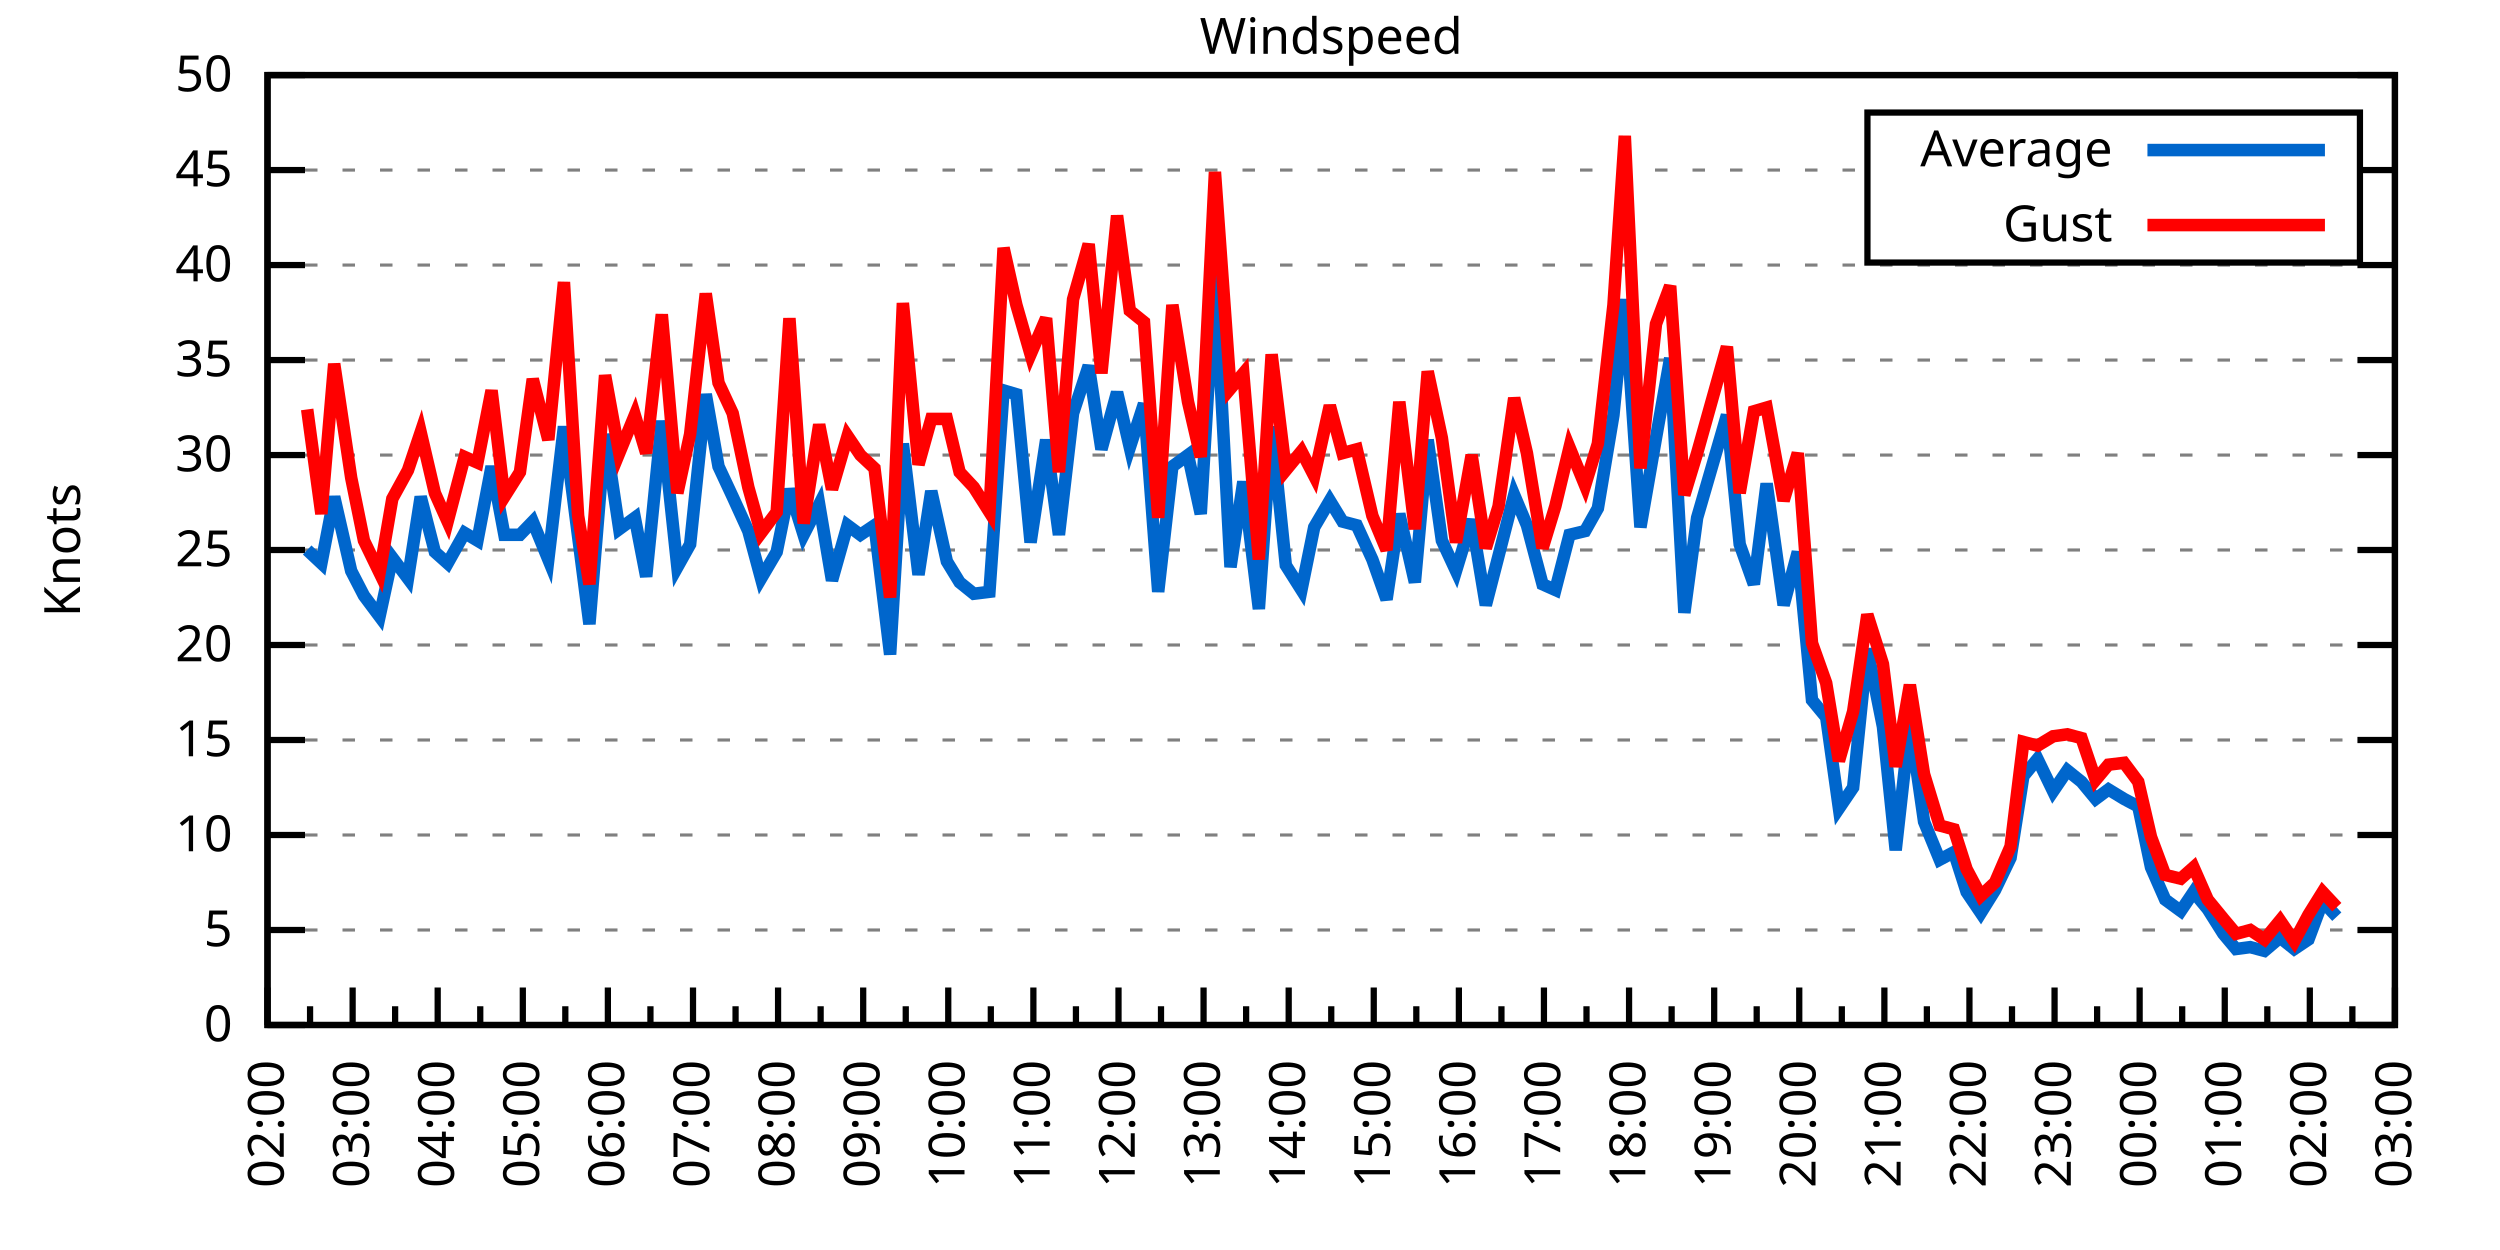
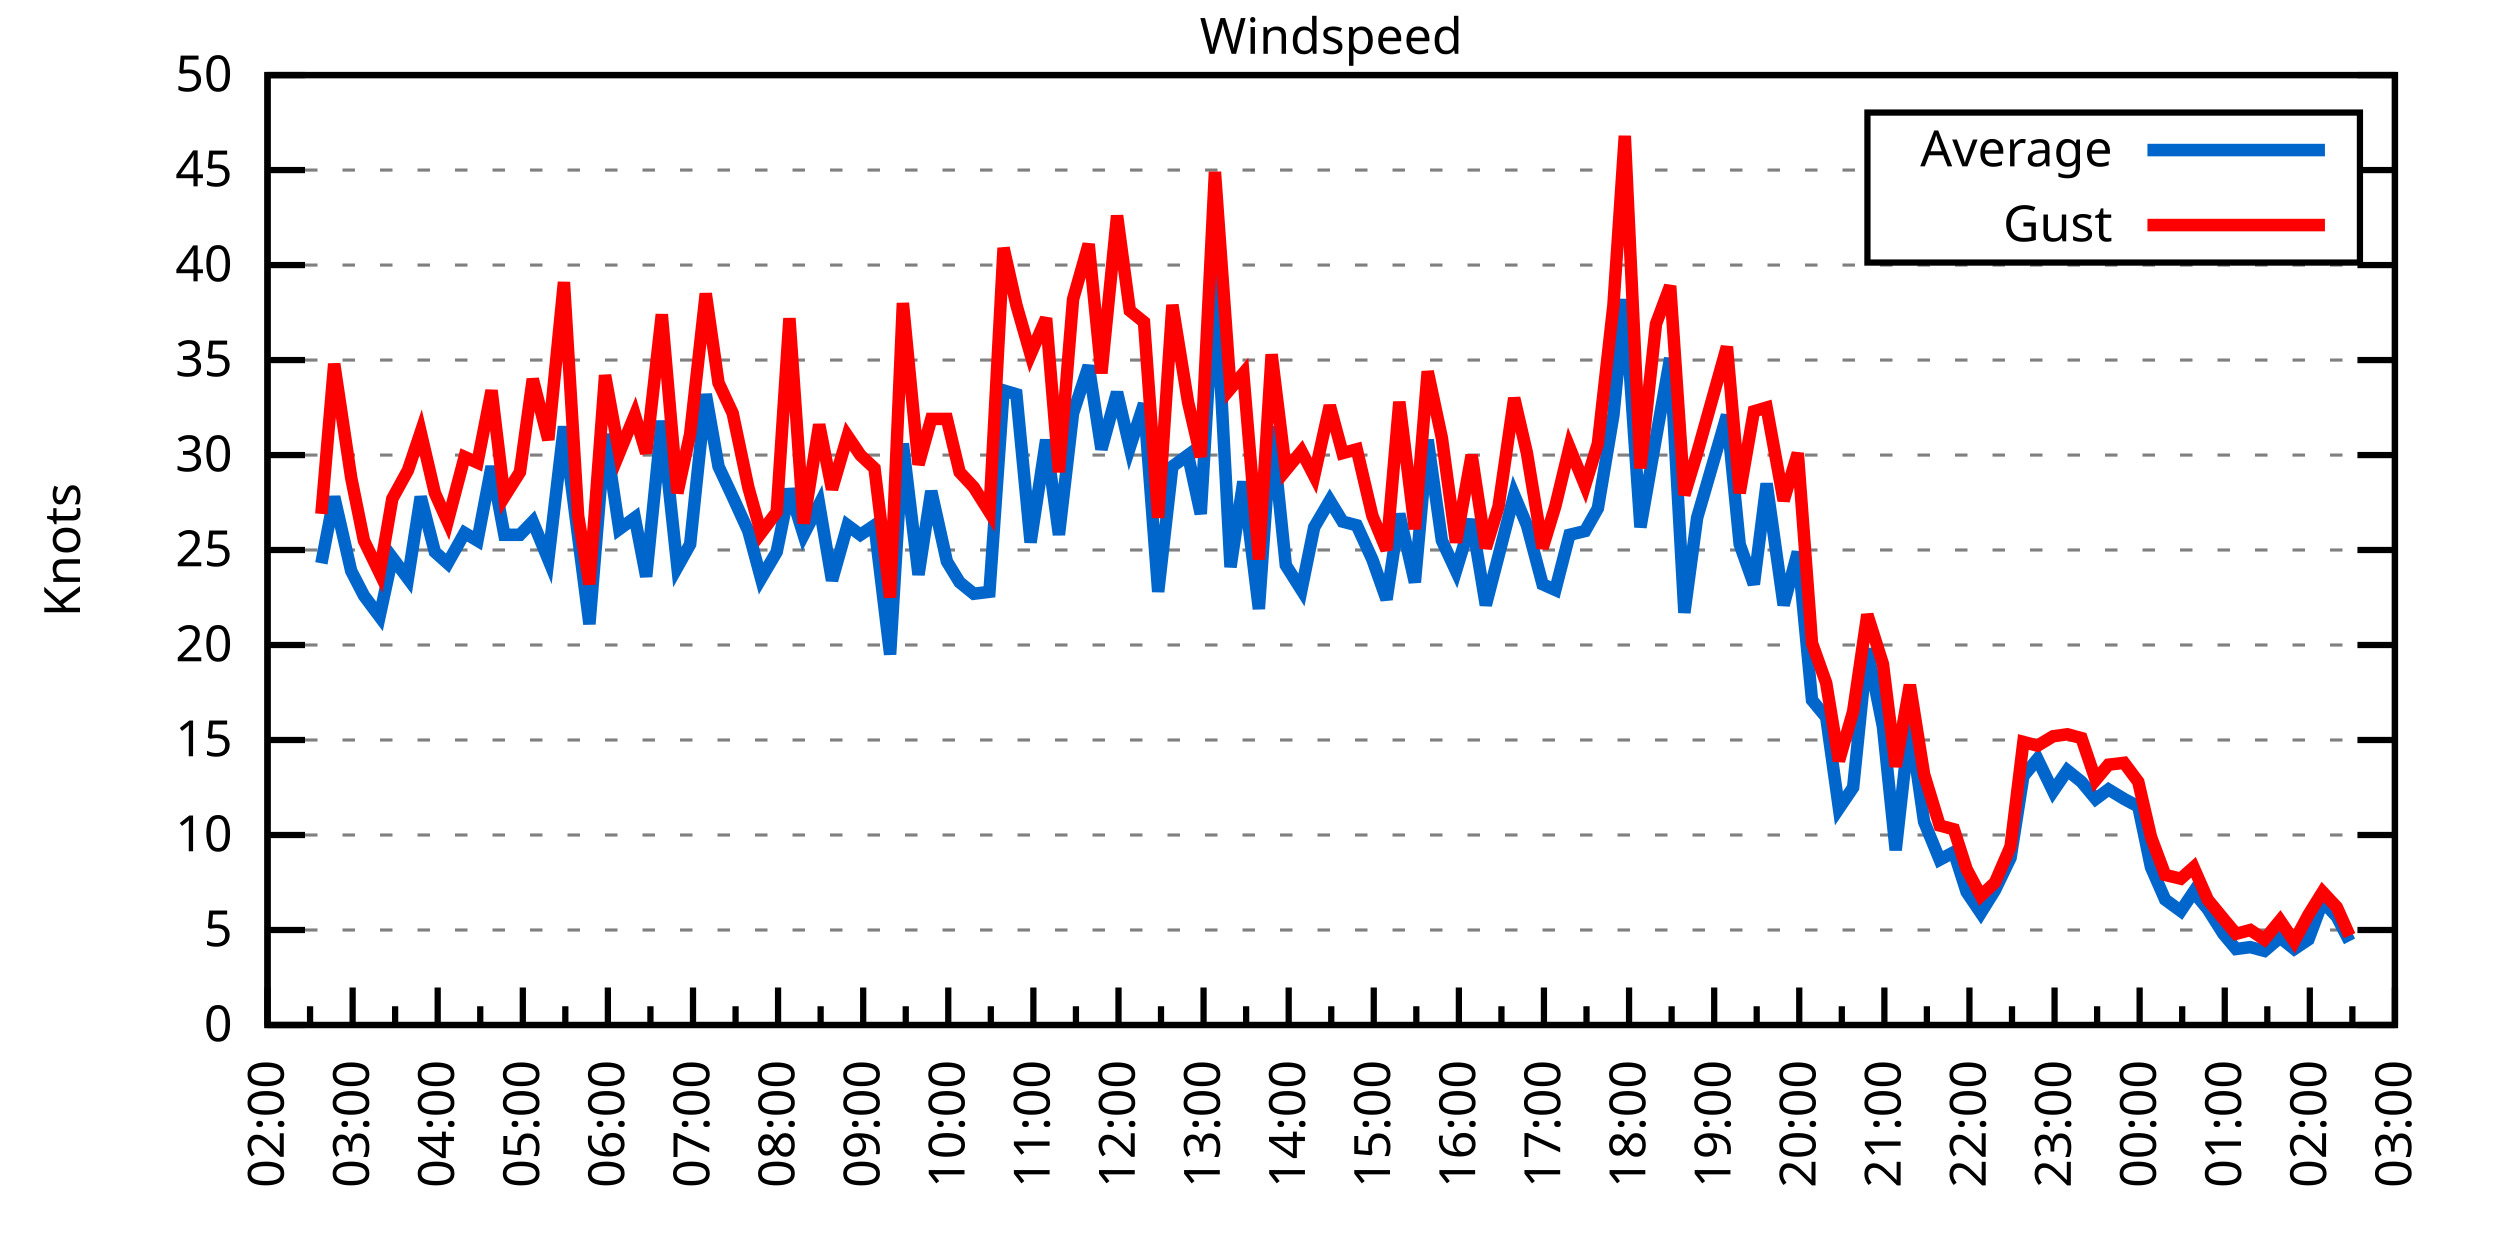
<svg xmlns="http://www.w3.org/2000/svg" xmlns:xlink="http://www.w3.org/1999/xlink" width="400" height="200" viewBox="0 0 400 200">
  <g id="gnuplot_canvas">
    <rect x="0" y="0" width="400" height="200" fill="none" />
    <defs>
      <circle id="gpDot" r="0.5" stroke-width="0.5" stroke="currentColor" />
      <path id="gpPt0" stroke-width="0.333" stroke="currentColor" d="M-1,0 h2 M0,-1 v2" />
      <path id="gpPt1" stroke-width="0.333" stroke="currentColor" d="M-1,-1 L1,1 M1,-1 L-1,1" />
      <path id="gpPt2" stroke-width="0.333" stroke="currentColor" d="M-1,0 L1,0 M0,-1 L0,1 M-1,-1 L1,1 M-1,1 L1,-1" />
      <rect id="gpPt3" stroke-width="0.333" stroke="currentColor" x="-1" y="-1" width="2" height="2" />
      <rect id="gpPt4" stroke-width="0.333" stroke="currentColor" fill="currentColor" x="-1" y="-1" width="2" height="2" />
      <circle id="gpPt5" stroke-width="0.333" stroke="currentColor" cx="0" cy="0" r="1" />
      <use xlink:href="#gpPt5" id="gpPt6" fill="currentColor" stroke="none" />
      <path id="gpPt7" stroke-width="0.333" stroke="currentColor" d="M0,-1.33 L-1.33,0.67 L1.33,0.67 z" />
      <use xlink:href="#gpPt7" id="gpPt8" fill="currentColor" stroke="none" />
      <use xlink:href="#gpPt7" id="gpPt9" stroke="currentColor" transform="rotate(180)" />
      <use xlink:href="#gpPt9" id="gpPt10" fill="currentColor" stroke="none" />
      <use xlink:href="#gpPt3" id="gpPt11" stroke="currentColor" transform="rotate(45)" />
      <use xlink:href="#gpPt11" id="gpPt12" fill="currentColor" stroke="none" />
      <path id="gpPt13" stroke-width="0.333" stroke="currentColor" d="M0,1.330 L1.265,0.411 L0.782,-1.067 L-0.782,-1.076 L-1.265,0.411 z" />
      <use xlink:href="#gpPt13" id="gpPt14" fill="currentColor" stroke="none" />
      <filter id="textbox" filterUnits="objectBoundingBox" x="0" y="0" height="1" width="1">
        <feFlood flood-color="white" flood-opacity="1" result="bgnd" />
        <feComposite in="SourceGraphic" in2="bgnd" operator="atop" />
      </filter>
      <filter id="greybox" filterUnits="objectBoundingBox" x="0" y="0" height="1" width="1">
        <feFlood flood-color="lightgrey" flood-opacity="1" result="grey" />
        <feComposite in="SourceGraphic" in2="grey" operator="atop" />
      </filter>
    </defs>
    <g fill="none" color="white" stroke="currentColor" stroke-width="1.00" stroke-linecap="butt" stroke-linejoin="miter">
</g>
    <g fill="none" color="black" stroke="currentColor" stroke-width="1.00" stroke-linecap="butt" stroke-linejoin="miter">
      <g stroke="none" shape-rendering="crispEdges">
        <polygon fill="rgb(255, 255, 255)" points="42.80,164.00 383.18,164.00 383.18,12.02 42.80,12.02 " />
      </g>
    </g>
    <g fill="none" color="black" stroke="currentColor" stroke-width="1.00" stroke-linecap="butt" stroke-linejoin="miter">
</g>
    <g fill="none" color="black" stroke="black" stroke-width="0.50" stroke-linecap="butt" stroke-linejoin="miter">
</g>
    <g fill="none" color="gray" stroke="currentColor" stroke-width="0.50" stroke-linecap="butt" stroke-linejoin="miter">
      <path stroke="gray" stroke-dasharray="2,4" class="gridline" d="M42.80,164.00 L383.19,164.00  " />
    </g>
    <g fill="none" color="gray" stroke="gray" stroke-width="1.00" stroke-linecap="butt" stroke-linejoin="miter">
</g>
    <g fill="none" color="black" stroke="currentColor" stroke-width="1.00" stroke-linecap="butt" stroke-linejoin="miter">
      <path stroke="black" d="M42.80,164.00 L48.80,164.00 M383.19,164.00 L377.19,164.00  " />
      <g transform="translate(37.20,166.60)" stroke="none" fill="black" font-family="Sans" font-size="8.00" text-anchor="end">
        <text>
          <tspan font-family="Sans"> 0</tspan>
        </text>
      </g>
    </g>
    <g fill="none" color="black" stroke="currentColor" stroke-width="1.00" stroke-linecap="butt" stroke-linejoin="miter">
</g>
    <g fill="none" color="black" stroke="black" stroke-width="0.50" stroke-linecap="butt" stroke-linejoin="miter">
</g>
    <g fill="none" color="gray" stroke="currentColor" stroke-width="0.50" stroke-linecap="butt" stroke-linejoin="miter">
      <path stroke="gray" stroke-dasharray="2,4" class="gridline" d="M42.80,148.80 L383.19,148.80  " />
    </g>
    <g fill="none" color="gray" stroke="gray" stroke-width="1.00" stroke-linecap="butt" stroke-linejoin="miter">
</g>
    <g fill="none" color="black" stroke="currentColor" stroke-width="1.00" stroke-linecap="butt" stroke-linejoin="miter">
      <path stroke="black" d="M42.80,148.80 L48.80,148.80 M383.19,148.80 L377.19,148.80  " />
      <g transform="translate(37.20,151.40)" stroke="none" fill="black" font-family="Sans" font-size="8.00" text-anchor="end">
        <text>
          <tspan font-family="Sans"> 5</tspan>
        </text>
      </g>
    </g>
    <g fill="none" color="black" stroke="currentColor" stroke-width="1.00" stroke-linecap="butt" stroke-linejoin="miter">
</g>
    <g fill="none" color="black" stroke="black" stroke-width="0.50" stroke-linecap="butt" stroke-linejoin="miter">
</g>
    <g fill="none" color="gray" stroke="currentColor" stroke-width="0.50" stroke-linecap="butt" stroke-linejoin="miter">
      <path stroke="gray" stroke-dasharray="2,4" class="gridline" d="M42.80,133.60 L383.19,133.60  " />
    </g>
    <g fill="none" color="gray" stroke="gray" stroke-width="1.00" stroke-linecap="butt" stroke-linejoin="miter">
</g>
    <g fill="none" color="black" stroke="currentColor" stroke-width="1.00" stroke-linecap="butt" stroke-linejoin="miter">
      <path stroke="black" d="M42.80,133.60 L48.80,133.60 M383.19,133.60 L377.19,133.60  " />
      <g transform="translate(37.20,136.20)" stroke="none" fill="black" font-family="Sans" font-size="8.00" text-anchor="end">
        <text>
          <tspan font-family="Sans"> 10</tspan>
        </text>
      </g>
    </g>
    <g fill="none" color="black" stroke="currentColor" stroke-width="1.00" stroke-linecap="butt" stroke-linejoin="miter">
</g>
    <g fill="none" color="black" stroke="black" stroke-width="0.50" stroke-linecap="butt" stroke-linejoin="miter">
</g>
    <g fill="none" color="gray" stroke="currentColor" stroke-width="0.50" stroke-linecap="butt" stroke-linejoin="miter">
      <path stroke="gray" stroke-dasharray="2,4" class="gridline" d="M42.80,118.40 L383.19,118.40  " />
    </g>
    <g fill="none" color="gray" stroke="gray" stroke-width="1.00" stroke-linecap="butt" stroke-linejoin="miter">
</g>
    <g fill="none" color="black" stroke="currentColor" stroke-width="1.00" stroke-linecap="butt" stroke-linejoin="miter">
      <path stroke="black" d="M42.80,118.40 L48.80,118.40 M383.19,118.40 L377.19,118.40  " />
      <g transform="translate(37.20,121.00)" stroke="none" fill="black" font-family="Sans" font-size="8.00" text-anchor="end">
        <text>
          <tspan font-family="Sans"> 15</tspan>
        </text>
      </g>
    </g>
    <g fill="none" color="black" stroke="currentColor" stroke-width="1.00" stroke-linecap="butt" stroke-linejoin="miter">
</g>
    <g fill="none" color="black" stroke="black" stroke-width="0.50" stroke-linecap="butt" stroke-linejoin="miter">
</g>
    <g fill="none" color="gray" stroke="currentColor" stroke-width="0.50" stroke-linecap="butt" stroke-linejoin="miter">
      <path stroke="gray" stroke-dasharray="2,4" class="gridline" d="M42.80,103.20 L383.19,103.20  " />
    </g>
    <g fill="none" color="gray" stroke="gray" stroke-width="1.00" stroke-linecap="butt" stroke-linejoin="miter">
</g>
    <g fill="none" color="black" stroke="currentColor" stroke-width="1.00" stroke-linecap="butt" stroke-linejoin="miter">
      <path stroke="black" d="M42.80,103.20 L48.80,103.20 M383.19,103.20 L377.19,103.20  " />
      <g transform="translate(37.20,105.80)" stroke="none" fill="black" font-family="Sans" font-size="8.00" text-anchor="end">
        <text>
          <tspan font-family="Sans"> 20</tspan>
        </text>
      </g>
    </g>
    <g fill="none" color="black" stroke="currentColor" stroke-width="1.00" stroke-linecap="butt" stroke-linejoin="miter">
</g>
    <g fill="none" color="black" stroke="black" stroke-width="0.50" stroke-linecap="butt" stroke-linejoin="miter">
</g>
    <g fill="none" color="gray" stroke="currentColor" stroke-width="0.50" stroke-linecap="butt" stroke-linejoin="miter">
      <path stroke="gray" stroke-dasharray="2,4" class="gridline" d="M42.80,88.00 L383.19,88.00  " />
    </g>
    <g fill="none" color="gray" stroke="gray" stroke-width="1.00" stroke-linecap="butt" stroke-linejoin="miter">
</g>
    <g fill="none" color="black" stroke="currentColor" stroke-width="1.00" stroke-linecap="butt" stroke-linejoin="miter">
      <path stroke="black" d="M42.80,88.00 L48.80,88.00 M383.19,88.00 L377.19,88.00  " />
      <g transform="translate(37.20,90.60)" stroke="none" fill="black" font-family="Sans" font-size="8.00" text-anchor="end">
        <text>
          <tspan font-family="Sans"> 25</tspan>
        </text>
      </g>
    </g>
    <g fill="none" color="black" stroke="currentColor" stroke-width="1.00" stroke-linecap="butt" stroke-linejoin="miter">
</g>
    <g fill="none" color="black" stroke="black" stroke-width="0.50" stroke-linecap="butt" stroke-linejoin="miter">
</g>
    <g fill="none" color="gray" stroke="currentColor" stroke-width="0.50" stroke-linecap="butt" stroke-linejoin="miter">
      <path stroke="gray" stroke-dasharray="2,4" class="gridline" d="M42.80,72.81 L383.19,72.81  " />
    </g>
    <g fill="none" color="gray" stroke="gray" stroke-width="1.00" stroke-linecap="butt" stroke-linejoin="miter">
</g>
    <g fill="none" color="black" stroke="currentColor" stroke-width="1.00" stroke-linecap="butt" stroke-linejoin="miter">
      <path stroke="black" d="M42.80,72.81 L48.80,72.81 M383.19,72.81 L377.19,72.81  " />
      <g transform="translate(37.20,75.41)" stroke="none" fill="black" font-family="Sans" font-size="8.00" text-anchor="end">
        <text>
          <tspan font-family="Sans"> 30</tspan>
        </text>
      </g>
    </g>
    <g fill="none" color="black" stroke="currentColor" stroke-width="1.00" stroke-linecap="butt" stroke-linejoin="miter">
</g>
    <g fill="none" color="black" stroke="black" stroke-width="0.50" stroke-linecap="butt" stroke-linejoin="miter">
</g>
    <g fill="none" color="gray" stroke="currentColor" stroke-width="0.50" stroke-linecap="butt" stroke-linejoin="miter">
      <path stroke="gray" stroke-dasharray="2,4" class="gridline" d="M42.80,57.61 L383.19,57.61  " />
    </g>
    <g fill="none" color="gray" stroke="gray" stroke-width="1.00" stroke-linecap="butt" stroke-linejoin="miter">
</g>
    <g fill="none" color="black" stroke="currentColor" stroke-width="1.00" stroke-linecap="butt" stroke-linejoin="miter">
      <path stroke="black" d="M42.80,57.61 L48.80,57.61 M383.19,57.61 L377.19,57.61  " />
      <g transform="translate(37.20,60.21)" stroke="none" fill="black" font-family="Sans" font-size="8.00" text-anchor="end">
        <text>
          <tspan font-family="Sans"> 35</tspan>
        </text>
      </g>
    </g>
    <g fill="none" color="black" stroke="currentColor" stroke-width="1.00" stroke-linecap="butt" stroke-linejoin="miter">
</g>
    <g fill="none" color="black" stroke="black" stroke-width="0.50" stroke-linecap="butt" stroke-linejoin="miter">
</g>
    <g fill="none" color="gray" stroke="currentColor" stroke-width="0.50" stroke-linecap="butt" stroke-linejoin="miter">
      <path stroke="gray" stroke-dasharray="2,4" class="gridline" d="M42.80,42.41 L383.19,42.41  " />
    </g>
    <g fill="none" color="gray" stroke="gray" stroke-width="1.00" stroke-linecap="butt" stroke-linejoin="miter">
</g>
    <g fill="none" color="black" stroke="currentColor" stroke-width="1.00" stroke-linecap="butt" stroke-linejoin="miter">
      <path stroke="black" d="M42.80,42.41 L48.80,42.41 M383.19,42.41 L377.19,42.41  " />
      <g transform="translate(37.20,45.01)" stroke="none" fill="black" font-family="Sans" font-size="8.00" text-anchor="end">
        <text>
          <tspan font-family="Sans"> 40</tspan>
        </text>
      </g>
    </g>
    <g fill="none" color="black" stroke="currentColor" stroke-width="1.00" stroke-linecap="butt" stroke-linejoin="miter">
</g>
    <g fill="none" color="black" stroke="black" stroke-width="0.50" stroke-linecap="butt" stroke-linejoin="miter">
</g>
    <g fill="none" color="gray" stroke="currentColor" stroke-width="0.50" stroke-linecap="butt" stroke-linejoin="miter">
      <path stroke="gray" stroke-dasharray="2,4" class="gridline" d="M42.80,27.21 L298.79,27.21 M377.59,27.21 L383.19,27.21  " />
    </g>
    <g fill="none" color="gray" stroke="gray" stroke-width="1.00" stroke-linecap="butt" stroke-linejoin="miter">
</g>
    <g fill="none" color="black" stroke="currentColor" stroke-width="1.00" stroke-linecap="butt" stroke-linejoin="miter">
      <path stroke="black" d="M42.80,27.21 L48.80,27.21 M383.19,27.21 L377.19,27.21  " />
      <g transform="translate(37.20,29.81)" stroke="none" fill="black" font-family="Sans" font-size="8.00" text-anchor="end">
        <text>
          <tspan font-family="Sans"> 45</tspan>
        </text>
      </g>
    </g>
    <g fill="none" color="black" stroke="currentColor" stroke-width="1.00" stroke-linecap="butt" stroke-linejoin="miter">
</g>
    <g fill="none" color="black" stroke="black" stroke-width="0.50" stroke-linecap="butt" stroke-linejoin="miter">
</g>
    <g fill="none" color="gray" stroke="currentColor" stroke-width="0.50" stroke-linecap="butt" stroke-linejoin="miter">
      <path stroke="gray" stroke-dasharray="2,4" class="gridline" d="M42.80,12.01 L383.19,12.01  " />
    </g>
    <g fill="none" color="gray" stroke="gray" stroke-width="1.00" stroke-linecap="butt" stroke-linejoin="miter">
</g>
    <g fill="none" color="black" stroke="currentColor" stroke-width="1.00" stroke-linecap="butt" stroke-linejoin="miter">
      <path stroke="black" d="M42.80,12.01 L48.80,12.01 M383.19,12.01 L377.19,12.01  " />
      <g transform="translate(37.20,14.61)" stroke="none" fill="black" font-family="Sans" font-size="8.00" text-anchor="end">
        <text>
          <tspan font-family="Sans"> 50</tspan>
        </text>
      </g>
    </g>
    <g fill="none" color="black" stroke="currentColor" stroke-width="1.00" stroke-linecap="butt" stroke-linejoin="miter">
      <path stroke="black" d="M42.80,164.00 L42.80,158.00  " />
      <g transform="translate(45.40,169.60) rotate(270)" stroke="none" fill="black" font-family="Sans" font-size="8.00" text-anchor="end">
        <text>
          <tspan font-family="Sans">02:00</tspan>
        </text>
      </g>
    </g>
    <g fill="none" color="black" stroke="currentColor" stroke-width="1.00" stroke-linecap="butt" stroke-linejoin="miter">
      <path stroke="black" d="M49.61,164.00 L49.61,161.00 M56.42,164.00 L56.42,158.00  " />
      <g transform="translate(59.02,169.60) rotate(270)" stroke="none" fill="black" font-family="Sans" font-size="8.00" text-anchor="end">
        <text>
          <tspan font-family="Sans">03:00</tspan>
        </text>
      </g>
    </g>
    <g fill="none" color="black" stroke="currentColor" stroke-width="1.00" stroke-linecap="butt" stroke-linejoin="miter">
      <path stroke="black" d="M63.22,164.00 L63.22,161.00 M70.03,164.00 L70.03,158.00  " />
      <g transform="translate(72.63,169.60) rotate(270)" stroke="none" fill="black" font-family="Sans" font-size="8.00" text-anchor="end">
        <text>
          <tspan font-family="Sans">04:00</tspan>
        </text>
      </g>
    </g>
    <g fill="none" color="black" stroke="currentColor" stroke-width="1.00" stroke-linecap="butt" stroke-linejoin="miter">
      <path stroke="black" d="M76.84,164.00 L76.84,161.00 M83.65,164.00 L83.65,158.00  " />
      <g transform="translate(86.25,169.60) rotate(270)" stroke="none" fill="black" font-family="Sans" font-size="8.00" text-anchor="end">
        <text>
          <tspan font-family="Sans">05:00</tspan>
        </text>
      </g>
    </g>
    <g fill="none" color="black" stroke="currentColor" stroke-width="1.00" stroke-linecap="butt" stroke-linejoin="miter">
      <path stroke="black" d="M90.45,164.00 L90.45,161.00 M97.26,164.00 L97.26,158.00  " />
      <g transform="translate(99.86,169.60) rotate(270)" stroke="none" fill="black" font-family="Sans" font-size="8.00" text-anchor="end">
        <text>
          <tspan font-family="Sans">06:00</tspan>
        </text>
      </g>
    </g>
    <g fill="none" color="black" stroke="currentColor" stroke-width="1.00" stroke-linecap="butt" stroke-linejoin="miter">
      <path stroke="black" d="M104.07,164.00 L104.07,161.00 M110.88,164.00 L110.88,158.00  " />
      <g transform="translate(113.48,169.60) rotate(270)" stroke="none" fill="black" font-family="Sans" font-size="8.00" text-anchor="end">
        <text>
          <tspan font-family="Sans">07:00</tspan>
        </text>
      </g>
    </g>
    <g fill="none" color="black" stroke="currentColor" stroke-width="1.00" stroke-linecap="butt" stroke-linejoin="miter">
      <path stroke="black" d="M117.69,164.00 L117.69,161.00 M124.49,164.00 L124.49,158.00  " />
      <g transform="translate(127.09,169.60) rotate(270)" stroke="none" fill="black" font-family="Sans" font-size="8.00" text-anchor="end">
        <text>
          <tspan font-family="Sans">08:00</tspan>
        </text>
      </g>
    </g>
    <g fill="none" color="black" stroke="currentColor" stroke-width="1.00" stroke-linecap="butt" stroke-linejoin="miter">
      <path stroke="black" d="M131.30,164.00 L131.30,161.00 M138.11,164.00 L138.11,158.00  " />
      <g transform="translate(140.71,169.60) rotate(270)" stroke="none" fill="black" font-family="Sans" font-size="8.00" text-anchor="end">
        <text>
          <tspan font-family="Sans">09:00</tspan>
        </text>
      </g>
    </g>
    <g fill="none" color="black" stroke="currentColor" stroke-width="1.00" stroke-linecap="butt" stroke-linejoin="miter">
      <path stroke="black" d="M144.92,164.00 L144.92,161.00 M151.72,164.00 L151.72,158.00  " />
      <g transform="translate(154.32,169.60) rotate(270)" stroke="none" fill="black" font-family="Sans" font-size="8.00" text-anchor="end">
        <text>
          <tspan font-family="Sans">10:00</tspan>
        </text>
      </g>
    </g>
    <g fill="none" color="black" stroke="currentColor" stroke-width="1.00" stroke-linecap="butt" stroke-linejoin="miter">
      <path stroke="black" d="M158.53,164.00 L158.53,161.00 M165.34,164.00 L165.34,158.00  " />
      <g transform="translate(167.94,169.60) rotate(270)" stroke="none" fill="black" font-family="Sans" font-size="8.00" text-anchor="end">
        <text>
          <tspan font-family="Sans">11:00</tspan>
        </text>
      </g>
    </g>
    <g fill="none" color="black" stroke="currentColor" stroke-width="1.00" stroke-linecap="butt" stroke-linejoin="miter">
      <path stroke="black" d="M172.15,164.00 L172.15,161.00 M178.96,164.00 L178.96,158.00  " />
      <g transform="translate(181.56,169.60) rotate(270)" stroke="none" fill="black" font-family="Sans" font-size="8.00" text-anchor="end">
        <text>
          <tspan font-family="Sans">12:00</tspan>
        </text>
      </g>
    </g>
    <g fill="none" color="black" stroke="currentColor" stroke-width="1.00" stroke-linecap="butt" stroke-linejoin="miter">
      <path stroke="black" d="M185.76,164.00 L185.76,161.00 M192.57,164.00 L192.57,158.00  " />
      <g transform="translate(195.17,169.60) rotate(270)" stroke="none" fill="black" font-family="Sans" font-size="8.00" text-anchor="end">
        <text>
          <tspan font-family="Sans">13:00</tspan>
        </text>
      </g>
    </g>
    <g fill="none" color="black" stroke="currentColor" stroke-width="1.00" stroke-linecap="butt" stroke-linejoin="miter">
      <path stroke="black" d="M199.38,164.00 L199.38,161.00 M206.19,164.00 L206.19,158.00  " />
      <g transform="translate(208.79,169.60) rotate(270)" stroke="none" fill="black" font-family="Sans" font-size="8.00" text-anchor="end">
        <text>
          <tspan font-family="Sans">14:00</tspan>
        </text>
      </g>
    </g>
    <g fill="none" color="black" stroke="currentColor" stroke-width="1.00" stroke-linecap="butt" stroke-linejoin="miter">
      <path stroke="black" d="M213.00,164.00 L213.00,161.00 M219.80,164.00 L219.80,158.00  " />
      <g transform="translate(222.40,169.60) rotate(270)" stroke="none" fill="black" font-family="Sans" font-size="8.00" text-anchor="end">
        <text>
          <tspan font-family="Sans">15:00</tspan>
        </text>
      </g>
    </g>
    <g fill="none" color="black" stroke="currentColor" stroke-width="1.00" stroke-linecap="butt" stroke-linejoin="miter">
      <path stroke="black" d="M226.61,164.00 L226.61,161.00 M233.42,164.00 L233.42,158.00  " />
      <g transform="translate(236.02,169.60) rotate(270)" stroke="none" fill="black" font-family="Sans" font-size="8.00" text-anchor="end">
        <text>
          <tspan font-family="Sans">16:00</tspan>
        </text>
      </g>
    </g>
    <g fill="none" color="black" stroke="currentColor" stroke-width="1.00" stroke-linecap="butt" stroke-linejoin="miter">
      <path stroke="black" d="M240.23,164.00 L240.23,161.00 M247.03,164.00 L247.03,158.00  " />
      <g transform="translate(249.63,169.60) rotate(270)" stroke="none" fill="black" font-family="Sans" font-size="8.00" text-anchor="end">
        <text>
          <tspan font-family="Sans">17:00</tspan>
        </text>
      </g>
    </g>
    <g fill="none" color="black" stroke="currentColor" stroke-width="1.00" stroke-linecap="butt" stroke-linejoin="miter">
      <path stroke="black" d="M253.84,164.00 L253.84,161.00 M260.65,164.00 L260.65,158.00  " />
      <g transform="translate(263.25,169.60) rotate(270)" stroke="none" fill="black" font-family="Sans" font-size="8.00" text-anchor="end">
        <text>
          <tspan font-family="Sans">18:00</tspan>
        </text>
      </g>
    </g>
    <g fill="none" color="black" stroke="currentColor" stroke-width="1.00" stroke-linecap="butt" stroke-linejoin="miter">
      <path stroke="black" d="M267.46,164.00 L267.46,161.00 M274.27,164.00 L274.27,158.00  " />
      <g transform="translate(276.87,169.60) rotate(270)" stroke="none" fill="black" font-family="Sans" font-size="8.00" text-anchor="end">
        <text>
          <tspan font-family="Sans">19:00</tspan>
        </text>
      </g>
    </g>
    <g fill="none" color="black" stroke="currentColor" stroke-width="1.00" stroke-linecap="butt" stroke-linejoin="miter">
      <path stroke="black" d="M281.07,164.00 L281.07,161.00 M287.88,164.00 L287.88,158.00  " />
      <g transform="translate(290.48,169.60) rotate(270)" stroke="none" fill="black" font-family="Sans" font-size="8.00" text-anchor="end">
        <text>
          <tspan font-family="Sans">20:00</tspan>
        </text>
      </g>
    </g>
    <g fill="none" color="black" stroke="currentColor" stroke-width="1.00" stroke-linecap="butt" stroke-linejoin="miter">
      <path stroke="black" d="M294.69,164.00 L294.69,161.00 M301.50,164.00 L301.50,158.00  " />
      <g transform="translate(304.10,169.60) rotate(270)" stroke="none" fill="black" font-family="Sans" font-size="8.00" text-anchor="end">
        <text>
          <tspan font-family="Sans">21:00</tspan>
        </text>
      </g>
    </g>
    <g fill="none" color="black" stroke="currentColor" stroke-width="1.00" stroke-linecap="butt" stroke-linejoin="miter">
      <path stroke="black" d="M308.30,164.00 L308.30,161.00 M315.11,164.00 L315.11,158.00  " />
      <g transform="translate(317.71,169.60) rotate(270)" stroke="none" fill="black" font-family="Sans" font-size="8.00" text-anchor="end">
        <text>
          <tspan font-family="Sans">22:00</tspan>
        </text>
      </g>
    </g>
    <g fill="none" color="black" stroke="currentColor" stroke-width="1.00" stroke-linecap="butt" stroke-linejoin="miter">
      <path stroke="black" d="M321.92,164.00 L321.92,161.00 M328.73,164.00 L328.73,158.00  " />
      <g transform="translate(331.33,169.60) rotate(270)" stroke="none" fill="black" font-family="Sans" font-size="8.00" text-anchor="end">
        <text>
          <tspan font-family="Sans">23:00</tspan>
        </text>
      </g>
    </g>
    <g fill="none" color="black" stroke="currentColor" stroke-width="1.00" stroke-linecap="butt" stroke-linejoin="miter">
      <path stroke="black" d="M335.54,164.00 L335.54,161.00 M342.34,164.00 L342.34,158.00  " />
      <g transform="translate(344.94,169.60) rotate(270)" stroke="none" fill="black" font-family="Sans" font-size="8.00" text-anchor="end">
        <text>
          <tspan font-family="Sans">00:00</tspan>
        </text>
      </g>
    </g>
    <g fill="none" color="black" stroke="currentColor" stroke-width="1.00" stroke-linecap="butt" stroke-linejoin="miter">
      <path stroke="black" d="M349.15,164.00 L349.15,161.00 M355.96,164.00 L355.96,158.00  " />
      <g transform="translate(358.56,169.60) rotate(270)" stroke="none" fill="black" font-family="Sans" font-size="8.00" text-anchor="end">
        <text>
          <tspan font-family="Sans">01:00</tspan>
        </text>
      </g>
    </g>
    <g fill="none" color="black" stroke="currentColor" stroke-width="1.00" stroke-linecap="butt" stroke-linejoin="miter">
      <path stroke="black" d="M362.77,164.00 L362.77,161.00 M369.57,164.00 L369.57,158.00  " />
      <g transform="translate(372.17,169.60) rotate(270)" stroke="none" fill="black" font-family="Sans" font-size="8.00" text-anchor="end">
        <text>
          <tspan font-family="Sans">02:00</tspan>
        </text>
      </g>
    </g>
    <g fill="none" color="black" stroke="currentColor" stroke-width="1.00" stroke-linecap="butt" stroke-linejoin="miter">
      <path stroke="black" d="M376.38,164.00 L376.38,161.00 M383.19,164.00 L383.19,158.00  " />
      <g transform="translate(385.79,169.60) rotate(270)" stroke="none" fill="black" font-family="Sans" font-size="8.00" text-anchor="end">
        <text>
          <tspan font-family="Sans">03:00</tspan>
        </text>
      </g>
    </g>
    <g fill="none" color="black" stroke="currentColor" stroke-width="1.00" stroke-linecap="butt" stroke-linejoin="miter">
</g>
    <g fill="none" color="black" stroke="currentColor" stroke-width="1.00" stroke-linecap="butt" stroke-linejoin="miter">
      <path stroke="black" d="M42.80,12.01 L42.80,164.00 L383.19,164.00 L383.19,12.01 L42.80,12.01 Z  " />
    </g>
    <g fill="none" color="black" stroke="currentColor" stroke-width="1.00" stroke-linecap="butt" stroke-linejoin="miter">
      <g transform="translate(12.80,88.01) rotate(270)" stroke="none" fill="black" font-family="Sans" font-size="8.00" text-anchor="middle">
        <text>
          <tspan font-family="Sans">Knots</tspan>
        </text>
      </g>
    </g>
    <g fill="none" color="black" stroke="currentColor" stroke-width="1.00" stroke-linecap="butt" stroke-linejoin="miter">
</g>
    <g fill="none" color="black" stroke="currentColor" stroke-width="1.00" stroke-linecap="butt" stroke-linejoin="miter">
      <path stroke="black" d="M298.79,42.01 L298.79,18.01 L377.59,18.01 L377.59,42.01 L298.79,42.01 Z  " />
    </g>
    <g id="Windspeed_plot_1">
      <g fill="none" color="white" stroke="black" stroke-width="2.00" stroke-linecap="butt" stroke-linejoin="miter">
</g>
      <g fill="none" color="black" stroke="currentColor" stroke-width="2.00" stroke-linecap="butt" stroke-linejoin="miter">
        <g transform="translate(337.99,26.61)" stroke="none" fill="black" font-family="Sans" font-size="8.00" text-anchor="end">
          <text>
            <tspan font-family="Sans">Average</tspan>
          </text>
        </g>
      </g>
      <g fill="none" color="black" stroke="currentColor" stroke-width="2.00" stroke-linecap="butt" stroke-linejoin="miter">
-         <path stroke="rgb(  0, 102, 204)" d="M343.59,24.01 L371.99,24.01 M49.15,88.00 L51.42,90.13 L53.47,79.49 L56.19,91.35 L58.23,95.30 L60.73,98.64   L62.77,89.22 L65.27,92.56 L67.31,79.49 L69.58,88.31 L71.62,90.13 L74.34,85.27 L76.39,86.49 L78.65,74.63   L80.70,85.57 L83.19,85.57 L85.24,83.45 L87.73,89.52 L90.23,68.25 L92.50,85.88 L94.31,99.86 L96.81,69.46   L99.08,84.66 L101.57,82.84 L103.39,92.26 L105.89,67.33 L108.38,90.74 L110.42,87.09 L112.92,63.08 L114.96,74.63   L117.23,79.49 L119.73,84.97 L121.77,92.56 L124.27,88.31 L126.31,78.28 L128.58,85.57 L131.07,80.71 L133.12,92.87   L135.61,84.05 L137.66,85.57 L139.92,84.05 L142.42,104.72 L144.46,70.98 L146.96,91.96 L149.00,78.58 L151.50,89.83   L153.54,93.17 L155.81,95.00 L158.31,94.69 L160.57,62.47 L162.62,63.08 L164.89,86.79 L167.38,70.37 L169.43,85.57   L171.69,66.12 L174.19,58.52 L176.23,71.89 L178.73,62.77 L180.77,71.59 L183.04,64.60 L185.31,94.69 L187.58,74.63   L190.08,72.81 L192.12,82.23 L194.39,43.93 L196.88,90.74 L198.93,77.06 L201.42,97.43 L203.46,68.25 L205.73,90.44   L208.23,94.39 L210.27,84.36 L212.77,80.10 L214.81,83.45 L217.08,84.05 L219.58,89.52 L221.85,95.91 L223.89,82.23   L226.38,93.17 L228.43,70.37 L230.70,86.49 L232.96,91.35 L235.46,83.14 L237.73,96.82 L239.77,88.92 L242.27,79.19   L244.31,84.05 L246.81,93.48 L248.85,94.39 L251.12,85.57 L253.61,84.97 L255.66,81.32 L258.15,66.42 L259.97,47.88   L262.47,84.36 L264.96,70.07 L267.23,57.30 L269.50,98.04 L271.54,82.84 L276.31,66.42 L278.35,87.09 L280.62,93.48   L282.66,77.37 L285.38,96.82 L287.65,88.31 L289.92,112.02 L292.19,114.76 L294.23,129.35 L296.50,126.00 L298.77,103.81   L301.27,116.28 L303.31,136.03 L305.58,115.67 L307.85,131.47 L310.35,137.55 L312.62,136.34 L314.66,142.72 L316.93,146.07   L319.20,142.42 L321.69,137.25 L323.74,124.18 L326.00,121.44 L328.50,126.61 L330.77,123.27 L333.04,125.09 L335.31,127.83   L337.35,126.31 L339.85,127.83 L342.12,129.04 L344.16,138.77 L346.43,143.94 L348.92,145.76 L350.97,142.72 L353.24,145.46   L355.73,149.41 L357.77,151.84 L360.04,151.54 L362.31,152.14 L364.81,150.02 L367.08,151.84 L369.35,150.32 L371.62,144.24   L373.89,146.67  " />
+         <path stroke="rgb(  0, 102, 204)" d="M343.59,24.01 L371.99,24.01 M51.42,90.13 L53.47,79.49 L56.19,91.35 L58.23,95.30 L60.73,98.64 L62.77,89.22   L65.27,92.56 L67.31,79.49 L69.58,88.31 L71.62,90.13 L74.34,85.27 L76.39,86.49 L78.65,74.63 L80.70,85.57   L83.19,85.57 L85.24,83.45 L87.73,89.52 L90.23,68.25 L92.50,85.88 L94.31,99.86 L96.81,69.46 L99.08,84.66   L101.57,82.84 L103.39,92.26 L105.89,67.33 L108.38,90.74 L110.42,87.09 L112.92,63.08 L114.96,74.63 L117.23,79.49   L119.73,84.97 L121.77,92.56 L124.27,88.31 L126.31,78.28 L128.58,85.57 L131.07,80.71 L133.12,92.87 L135.61,84.05   L137.66,85.57 L139.92,84.05 L142.42,104.72 L144.46,70.98 L146.96,91.96 L149.00,78.58 L151.50,89.83 L153.54,93.17   L155.81,95.00 L158.31,94.69 L160.57,62.47 L162.62,63.08 L164.89,86.79 L167.38,70.37 L169.43,85.57 L171.69,66.12   L174.19,58.52 L176.23,71.89 L178.73,62.77 L180.77,71.59 L183.04,64.60 L185.31,94.69 L187.58,74.63 L190.08,72.81   L192.12,82.23 L194.39,43.93 L196.88,90.74 L198.93,77.06 L201.42,97.43 L203.46,68.25 L205.73,90.44 L208.23,94.39   L210.27,84.36 L212.77,80.10 L214.81,83.45 L217.08,84.05 L219.58,89.52 L221.85,95.91 L223.89,82.23 L226.38,93.17   L228.43,70.37 L230.70,86.49 L232.96,91.35 L235.46,83.14 L237.73,96.82 L239.77,88.92 L242.27,79.19 L244.31,84.05   L246.81,93.48 L248.85,94.39 L251.12,85.57 L253.61,84.97 L255.66,81.32 L258.15,66.42 L259.97,47.88 L262.47,84.36   L264.96,70.07 L267.23,57.30 L269.50,98.04 L271.54,82.84 L276.31,66.42 L278.35,87.09 L280.62,93.48 L282.66,77.37   L285.38,96.82 L287.65,88.31 L289.92,112.02 L292.19,114.76 L294.23,129.35 L296.50,126.00 L298.77,103.81 L301.27,116.28   L303.31,136.03 L305.58,115.67 L307.85,131.47 L310.35,137.55 L312.62,136.34 L314.66,142.72 L316.93,146.07 L319.20,142.42   L321.69,137.25 L323.74,124.18 L326.00,121.44 L328.50,126.61 L330.77,123.27 L333.04,125.09 L335.31,127.83 L337.35,126.31   L339.85,127.83 L342.12,129.04 L344.16,138.77 L346.43,143.94 L348.92,145.76 L350.97,142.72 L353.24,145.46 L355.73,149.41   L357.77,151.84 L360.04,151.54 L362.31,152.14 L364.81,150.02 L367.08,151.84 L369.35,150.32 L371.62,144.24 L373.89,146.67   L375.93,150.62  " />
      </g>
    </g>
    <g id="Windspeed_plot_2">
      <g fill="none" color="black" stroke="currentColor" stroke-width="2.00" stroke-linecap="butt" stroke-linejoin="miter">
        <g transform="translate(337.99,38.61)" stroke="none" fill="black" font-family="Sans" font-size="8.00" text-anchor="end">
          <text>
            <tspan font-family="Sans">Gust</tspan>
          </text>
        </g>
      </g>
      <g fill="none" color="black" stroke="currentColor" stroke-width="2.00" stroke-linecap="butt" stroke-linejoin="miter">
-         <path stroke="rgb(255,   0,   0)" d="M343.59,36.01 L371.99,36.01 M49.15,65.51 L51.42,82.23 L53.47,58.21 L56.19,76.45 L58.23,86.49 L60.73,91.65   L62.77,79.80 L65.27,75.24 L67.31,69.16 L69.58,78.89 L71.62,83.45 L74.34,73.11 L76.39,74.02 L78.65,62.47   L80.70,79.49 L83.19,75.54 L85.24,60.65 L87.73,70.37 L90.23,45.14 L92.50,82.53 L94.31,93.48 L96.81,60.04   L99.08,72.50 L101.57,66.42 L103.39,72.50 L105.89,50.31 L108.38,78.89 L110.42,69.46 L112.92,46.97 L114.96,61.25   L117.23,66.12 L119.73,77.97 L121.77,85.27 L124.27,81.93 L126.31,50.92 L128.58,83.75 L131.07,67.94 L133.12,78.28   L135.61,69.77 L137.66,72.81 L139.92,74.93 L142.42,95.60 L144.46,48.49 L146.96,74.33 L149.00,67.03 L151.50,67.03   L153.54,75.54 L155.81,77.97 L158.31,81.93 L160.57,39.67 L162.62,48.79 L164.89,56.70 L167.38,50.92 L169.43,75.54   L171.69,47.88 L174.19,39.06 L176.23,59.73 L178.73,34.50 L180.77,49.70 L183.04,51.53 L185.31,82.84 L187.58,48.79   L190.08,64.29 L192.12,73.11 L194.39,27.51 L196.88,62.17 L198.93,59.73 L201.42,89.52 L203.46,56.70 L205.73,75.24   L208.23,72.20 L210.27,76.15 L212.77,64.90 L214.81,72.50 L217.08,71.89 L219.58,82.53 L221.85,88.00 L223.89,64.29   L226.38,84.66 L228.43,59.43 L230.70,70.07 L232.96,86.79 L235.46,72.81 L237.73,87.70 L239.77,81.01 L242.27,63.69   L244.31,72.50 L246.81,87.70 L248.85,81.01 L251.12,71.59 L253.61,77.67 L255.66,70.98 L258.15,48.79 L259.97,21.74   L262.47,74.93 L264.96,51.83 L267.23,45.75 L269.50,79.19 L271.54,72.50 L276.31,55.48 L278.35,78.89 L280.62,65.81   L282.66,65.21 L285.38,80.10 L287.65,72.50 L289.92,102.90 L292.19,109.28 L294.23,121.75 L296.50,113.84 L298.77,98.34   L301.27,106.24 L303.31,122.66 L305.58,109.59 L307.85,123.87 L310.35,132.08 L312.62,132.69 L314.66,139.07 L316.93,143.33   L319.20,141.20 L321.69,135.43 L323.74,118.71 L326.00,119.31 L328.50,117.80 L330.77,117.49 L333.04,118.10 L335.31,124.79   L337.35,122.35 L339.85,122.05 L342.12,125.09 L344.16,133.91 L346.43,139.99 L348.92,140.59 L350.97,138.77 L353.24,143.94   L355.73,146.98 L357.77,149.41 L360.04,148.80 L362.31,150.32 L364.81,147.28 L367.08,150.62 L369.35,146.37 L371.62,142.72   L373.89,145.15  " />
+         <path stroke="rgb(255,   0,   0)" d="M343.59,36.01 L371.99,36.01 M51.42,82.23 L53.47,58.21 L56.19,76.45 L58.23,86.49 L60.73,91.65 L62.77,79.80   L65.27,75.24 L67.31,69.16 L69.58,78.89 L71.62,83.45 L74.34,73.11 L76.39,74.02 L78.65,62.47 L80.70,79.49   L83.19,75.54 L85.24,60.65 L87.73,70.37 L90.23,45.14 L92.50,82.53 L94.31,93.48 L96.81,60.04 L99.08,72.50   L101.57,66.42 L103.39,72.50 L105.89,50.31 L108.38,78.89 L110.42,69.46 L112.92,46.97 L114.96,61.25 L117.23,66.12   L119.73,77.97 L121.77,85.27 L124.27,81.93 L126.31,50.92 L128.58,83.75 L131.07,67.94 L133.12,78.28 L135.61,69.77   L137.66,72.81 L139.92,74.93 L142.42,95.60 L144.46,48.49 L146.96,74.33 L149.00,67.03 L151.50,67.03 L153.54,75.54   L155.81,77.97 L158.31,81.93 L160.57,39.67 L162.62,48.79 L164.89,56.70 L167.38,50.92 L169.43,75.54 L171.69,47.88   L174.19,39.06 L176.23,59.73 L178.73,34.50 L180.77,49.70 L183.04,51.53 L185.31,82.84 L187.58,48.79 L190.08,64.29   L192.12,73.11 L194.39,27.51 L196.88,62.17 L198.93,59.73 L201.42,89.52 L203.46,56.70 L205.73,75.24 L208.23,72.20   L210.27,76.15 L212.77,64.90 L214.81,72.50 L217.08,71.89 L219.58,82.53 L221.85,88.00 L223.89,64.29 L226.38,84.66   L228.43,59.43 L230.70,70.07 L232.96,86.79 L235.46,72.81 L237.73,87.70 L239.77,81.01 L242.27,63.69 L244.31,72.50   L246.81,87.70 L248.85,81.01 L251.12,71.59 L253.61,77.67 L255.66,70.98 L258.15,48.79 L259.97,21.74 L262.47,74.93   L264.96,51.83 L267.23,45.75 L269.50,79.19 L271.54,72.50 L276.31,55.48 L278.35,78.89 L280.62,65.81 L282.66,65.21   L285.38,80.10 L287.65,72.50 L289.92,102.90 L292.19,109.28 L294.23,121.75 L296.50,113.84 L298.77,98.34 L301.27,106.24   L303.31,122.66 L305.58,109.59 L307.85,123.87 L310.35,132.08 L312.62,132.69 L314.66,139.07 L316.93,143.33 L319.20,141.20   L321.69,135.43 L323.74,118.71 L326.00,119.31 L328.50,117.80 L330.77,117.49 L333.04,118.10 L335.31,124.79 L337.35,122.35   L339.85,122.05 L342.12,125.09 L344.16,133.91 L346.43,139.99 L348.92,140.59 L350.97,138.77 L353.24,143.94 L355.73,146.98   L357.77,149.41 L360.04,148.80 L362.31,150.32 L364.81,147.28 L367.08,150.62 L369.35,146.37 L371.62,142.72 L373.89,145.15   L375.93,149.71  " />
      </g>
    </g>
    <g fill="none" color="black" stroke="currentColor" stroke-width="2.00" stroke-linecap="butt" stroke-linejoin="miter">
</g>
    <g fill="none" color="black" stroke="black" stroke-width="1.00" stroke-linecap="butt" stroke-linejoin="miter">
</g>
    <g fill="none" color="black" stroke="currentColor" stroke-width="1.00" stroke-linecap="butt" stroke-linejoin="miter">
      <path stroke="black" d="M42.80,12.01 L42.80,164.00 L383.19,164.00 L383.19,12.01 L42.80,12.01 Z  " />
    </g>
    <g fill="none" color="black" stroke="currentColor" stroke-width="1.00" stroke-linecap="butt" stroke-linejoin="miter">
      <g transform="translate(212.99,8.61)" stroke="none" fill="black" font-family="Sans" font-size="8.00" text-anchor="middle">
        <text>
          <tspan font-family="Sans">Windspeed</tspan>
        </text>
      </g>
    </g>
    <g fill="none" color="black" stroke="currentColor" stroke-width="1.00" stroke-linecap="butt" stroke-linejoin="miter">
</g>
  </g>
</svg>
